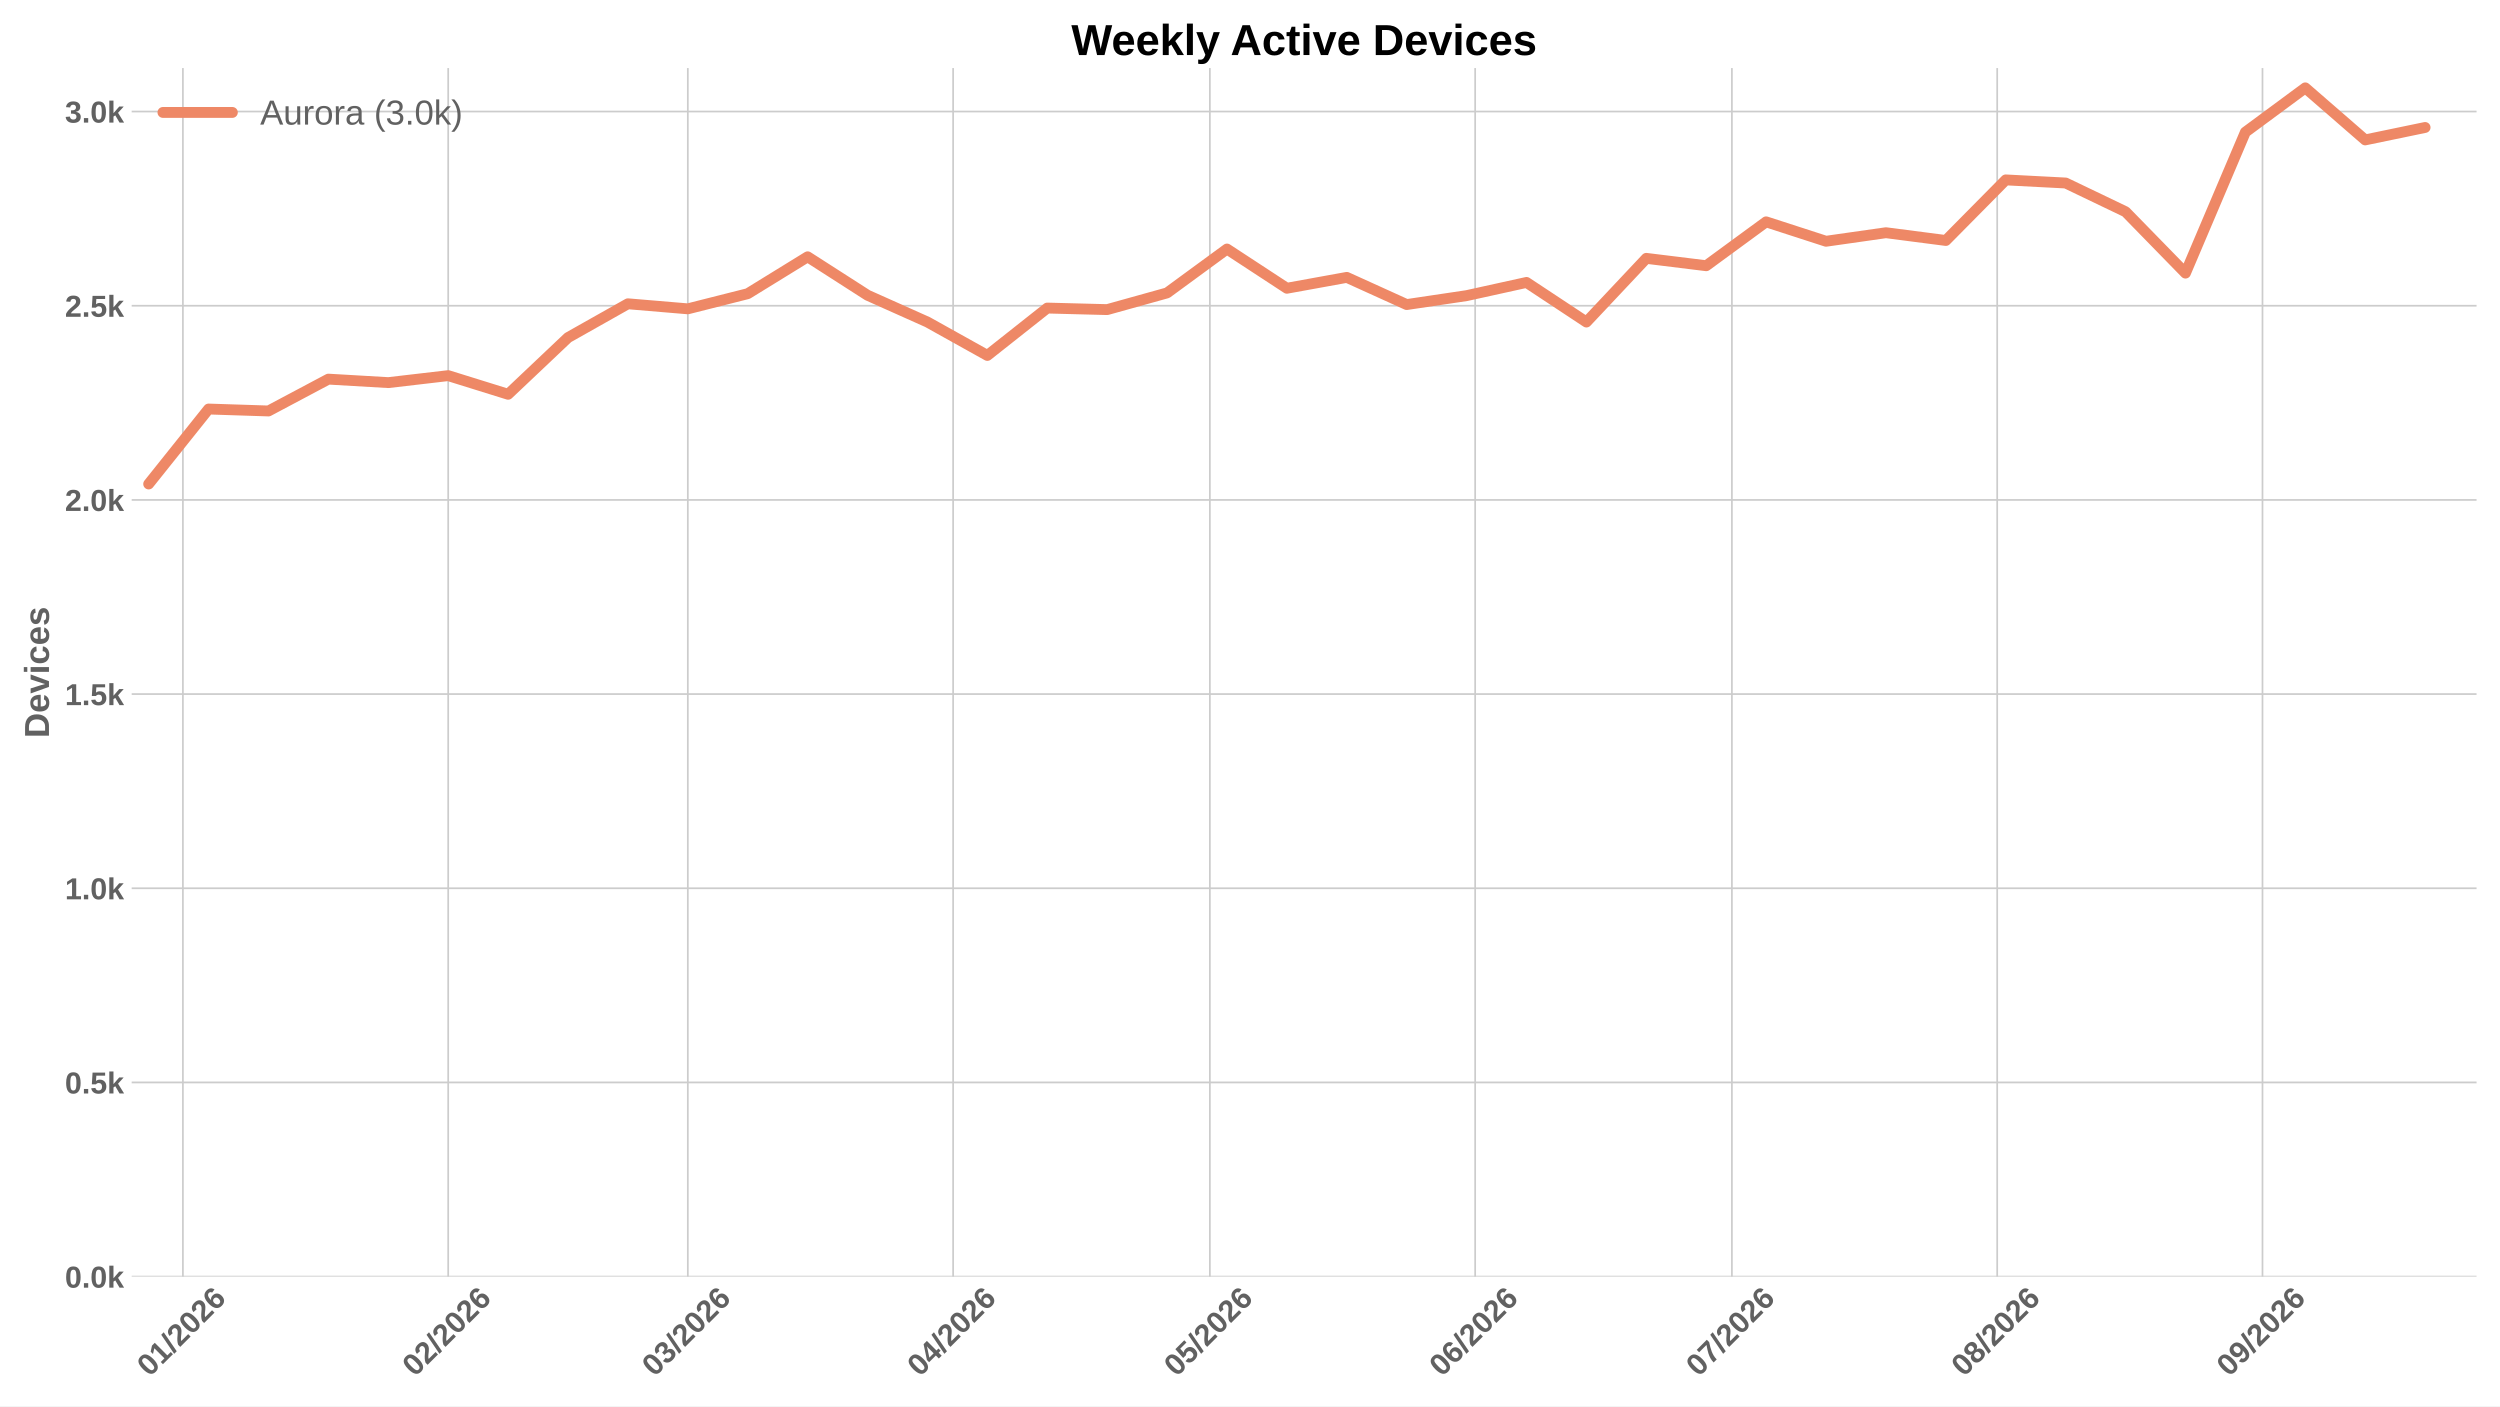
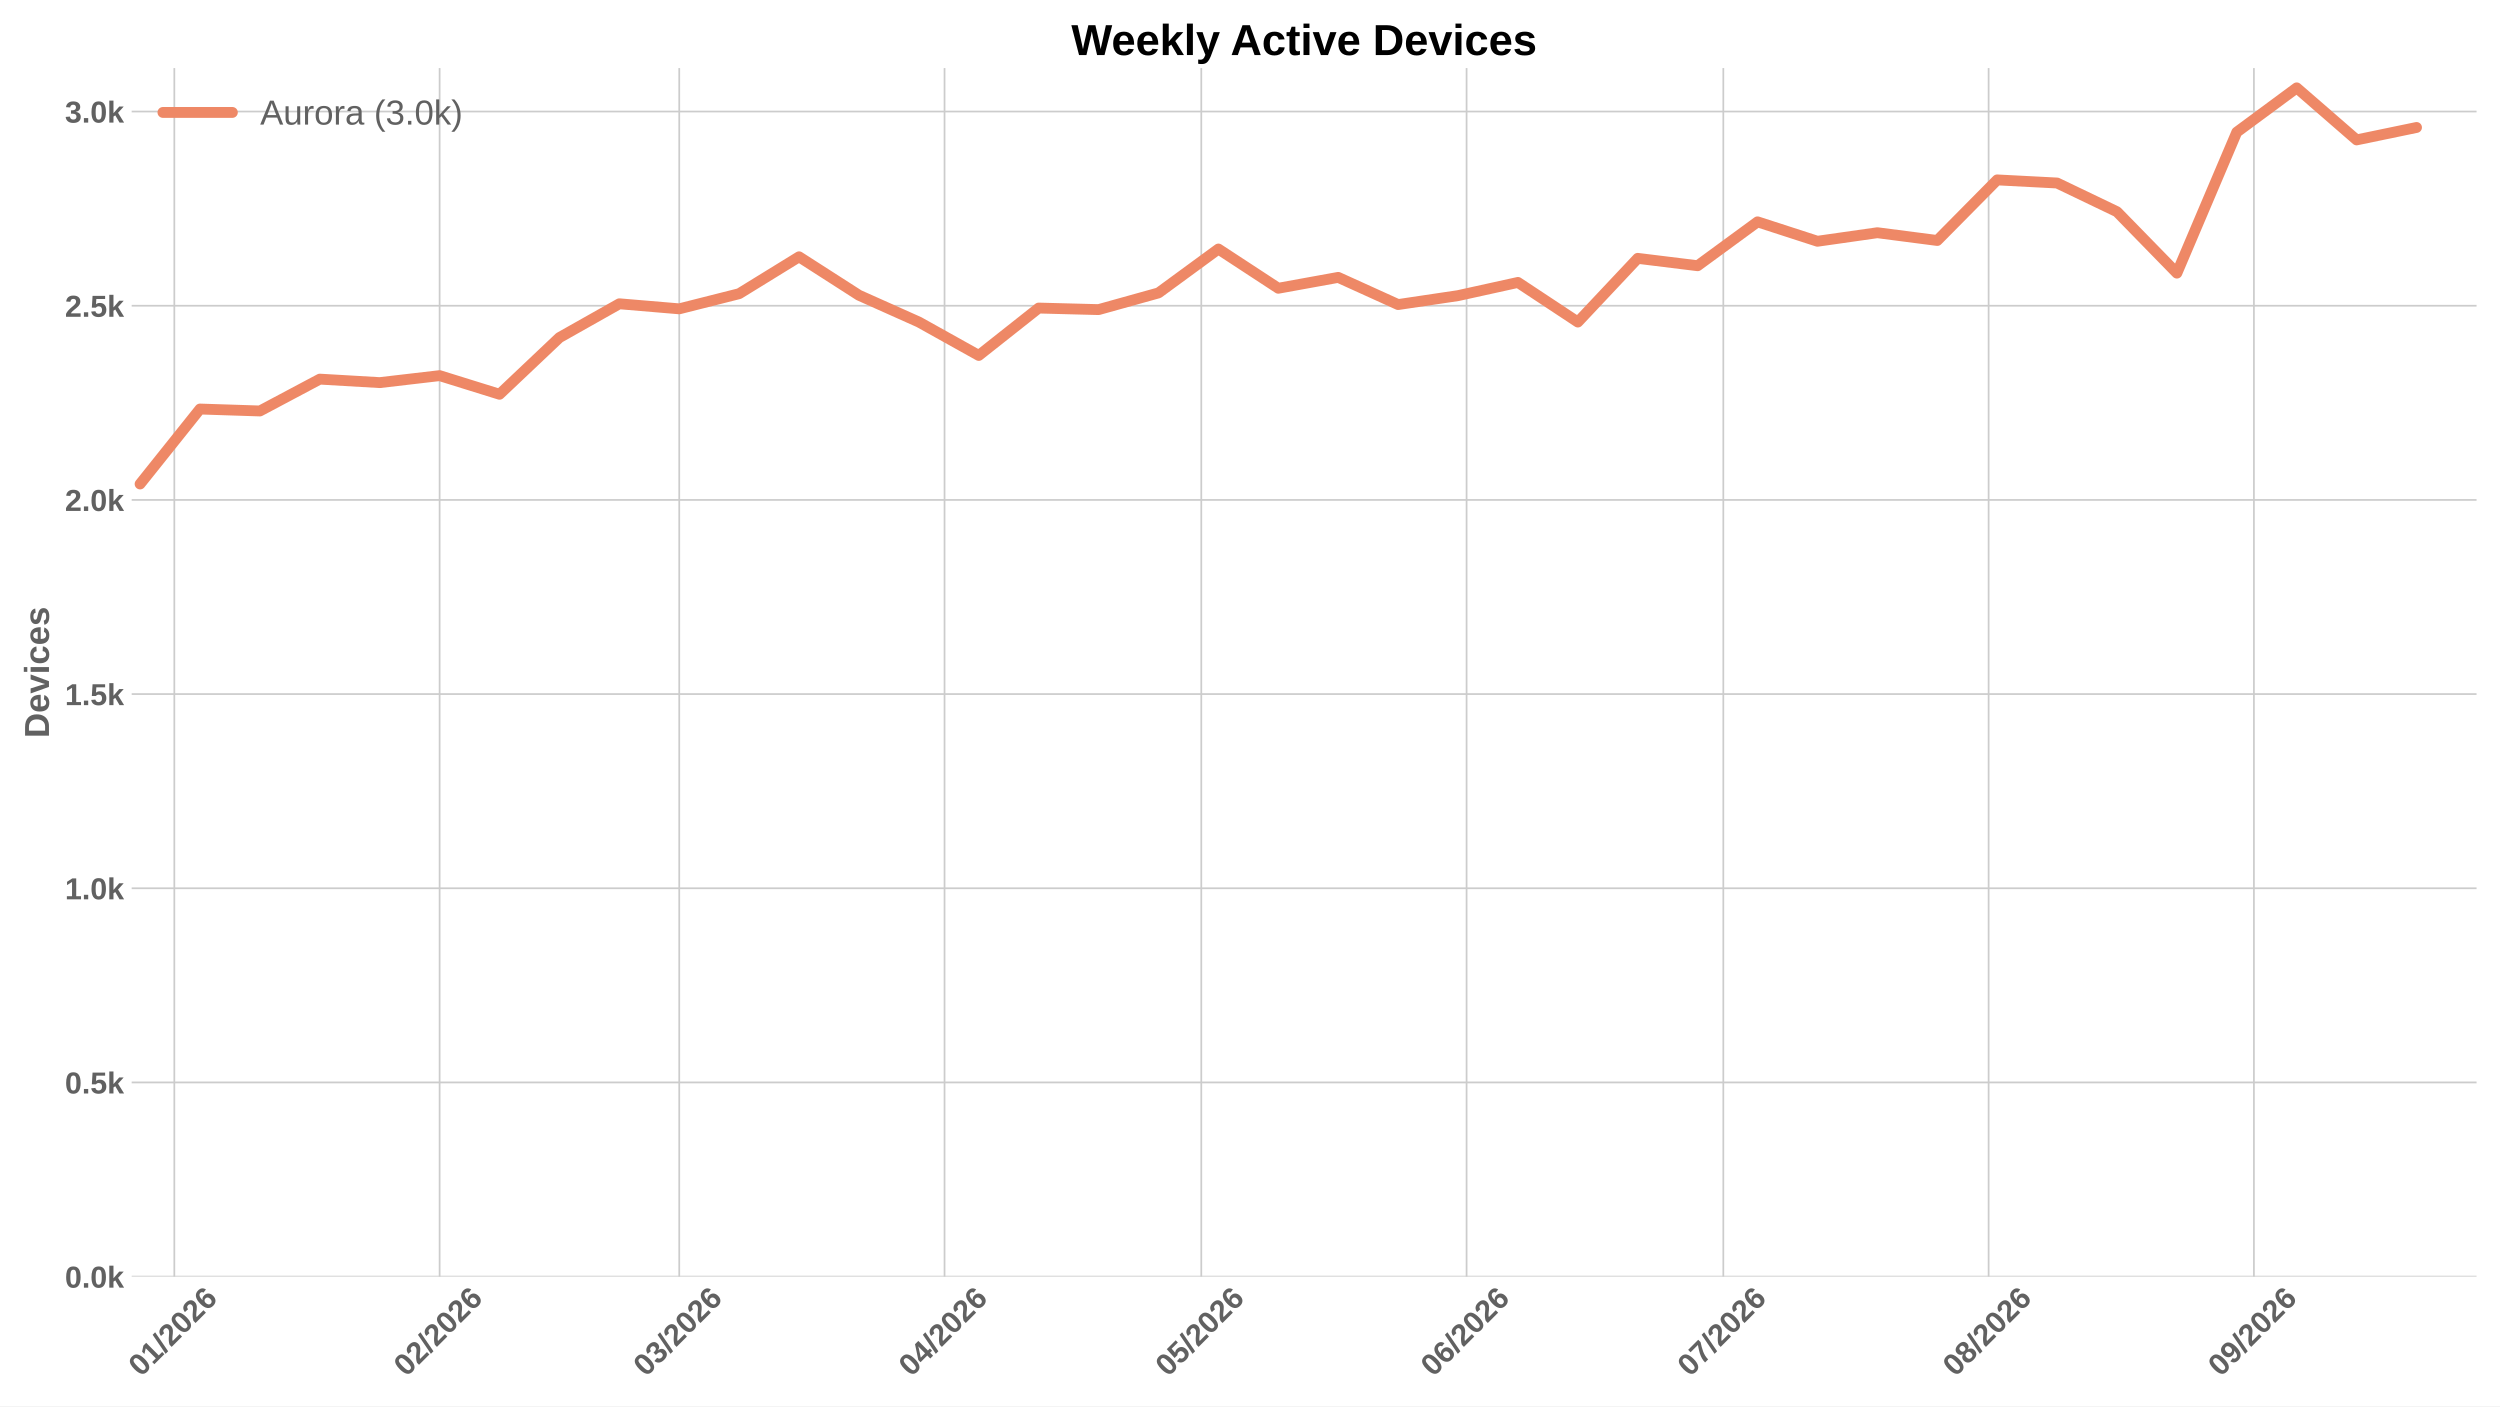
<svg xmlns="http://www.w3.org/2000/svg" xmlns:xlink="http://www.w3.org/1999/xlink" width="1152pt" height="648pt" viewBox="0 0 1152 648" version="1.1">
  <defs>
    <style type="text/css">*{stroke-linejoin: round; stroke-linecap: butt}</style>
  </defs>
  <g id="figure_1">
    <g id="patch_1">
      <path d="M 0 648  L 1152 648  L 1152 0  L 0 0  z " style="fill: #ffffff" />
    </g>
    <g id="axes_1">
      <g id="patch_2">
        <path d="M 60.676 588.262  L 1141.2 588.262  L 1141.2 31.361  L 60.676 31.361  z " style="fill: #ffffff" />
      </g>
      <g id="matplotlib.axis_1">
        <g id="xtick_1">
          <g id="line2d_1">
-             <path d="M 84.282 588.262  L 84.282 31.361  " clip-path="url(#pae8d848ba2)" style="fill: none; stroke: #cccccc; stroke-width: 0.8; stroke-linecap: round" />
+             <path d="M 80.328 588.262  L 80.328 31.361  " clip-path="url(#p4cecd824e4)" style="fill: none; stroke: #cccccc; stroke-width: 0.8; stroke-linecap: round" />
          </g>
          <g id="line2d_2" />
          <g id="text_1">
-             <g style="fill: #616161" transform="translate(68.95367 634.7498) rotate(-45) scale(0.14 -0.14)">
+             <g style="fill: #616161" transform="translate(65.00002 634.7498) rotate(-45) scale(0.14 -0.14)">
              <defs>
                <path id="LiberationSans-Bold-13" d="M 3297 2203  Q 3297 1088 2914 512  Q 2531 -63 1766 -63  Q 253 -63 253 2203  Q 253 2994 418 3494  Q 584 3994 915 4231  Q 1247 4469 1791 4469  Q 2572 4469 2934 3903  Q 3297 3338 3297 2203  z M 2416 2203  Q 2416 2813 2356 3150  Q 2297 3488 2165 3634  Q 2034 3781 1784 3781  Q 1519 3781 1383 3632  Q 1247 3484 1189 3148  Q 1131 2813 1131 2203  Q 1131 1600 1192 1261  Q 1253 922 1386 775  Q 1519 628 1772 628  Q 2022 628 2158 783  Q 2294 938 2355 1278  Q 2416 1619 2416 2203  z " transform="scale(0.015625)" />
                <path id="LiberationSans-Bold-14" d="M 403 0  L 403 653  L 1494 653  L 1494 3656  L 438 2997  L 438 3688  L 1541 4403  L 2372 4403  L 2372 653  L 3381 653  L 3381 0  L 403 0  z " transform="scale(0.015625)" />
                <path id="LiberationSans-Bold-12" d="M 63 -128  L 972 4638  L 1716 4638  L 822 -128  L 63 -128  z " transform="scale(0.015625)" />
                <path id="LiberationSans-Bold-15" d="M 222 0  L 222 609  Q 394 988 711 1347  Q 1028 1706 1509 2097  Q 1972 2472 2158 2715  Q 2344 2959 2344 3194  Q 2344 3769 1766 3769  Q 1484 3769 1336 3617  Q 1188 3466 1144 3163  L 259 3213  Q 334 3825 717 4147  Q 1100 4469 1759 4469  Q 2472 4469 2853 4144  Q 3234 3819 3234 3231  Q 3234 2922 3112 2672  Q 2991 2422 2800 2211  Q 2609 2000 2376 1815  Q 2144 1631 1925 1456  Q 1706 1281 1526 1103  Q 1347 925 1259 722  L 3303 722  L 3303 0  L 222 0  z " transform="scale(0.015625)" />
                <path id="LiberationSans-Bold-19" d="M 3328 1441  Q 3328 738 2934 337  Q 2541 -63 1847 -63  Q 1069 -63 651 482  Q 234 1028 234 2100  Q 234 3278 657 3873  Q 1081 4469 1869 4469  Q 2428 4469 2751 4222  Q 3075 3975 3209 3456  L 2381 3341  Q 2263 3775 1850 3775  Q 1497 3775 1295 3422  Q 1094 3069 1094 2350  Q 1234 2584 1484 2709  Q 1734 2834 2050 2834  Q 2641 2834 2984 2459  Q 3328 2084 3328 1441  z M 2447 1416  Q 2447 1791 2273 1989  Q 2100 2188 1797 2188  Q 1506 2188 1331 2002  Q 1156 1816 1156 1509  Q 1156 1125 1339 873  Q 1522 622 1819 622  Q 2116 622 2281 833  Q 2447 1044 2447 1416  z " transform="scale(0.015625)" />
              </defs>
              <use xlink:href="#LiberationSans-Bold-13" />
              <use xlink:href="#LiberationSans-Bold-14" transform="translate(55.60938 0)" />
              <use xlink:href="#LiberationSans-Bold-12" transform="translate(111.2188 0)" />
              <use xlink:href="#LiberationSans-Bold-15" transform="translate(139 0)" />
              <use xlink:href="#LiberationSans-Bold-13" transform="translate(194.6094 0)" />
              <use xlink:href="#LiberationSans-Bold-15" transform="translate(250.2188 0)" />
              <use xlink:href="#LiberationSans-Bold-19" transform="translate(305.8281 0)" />
            </g>
          </g>
        </g>
        <g id="xtick_2">
          <g id="line2d_3">
-             <path d="M 206.531 588.262  L 206.531 31.361  " clip-path="url(#pae8d848ba2)" style="fill: none; stroke: #cccccc; stroke-width: 0.8; stroke-linecap: round" />
+             <path d="M 202.577 588.262  L 202.577 31.361  " clip-path="url(#p4cecd824e4)" style="fill: none; stroke: #cccccc; stroke-width: 0.8; stroke-linecap: round" />
          </g>
          <g id="line2d_4" />
          <g id="text_2">
-             <g style="fill: #616161" transform="translate(191.2028 634.7498) rotate(-45) scale(0.14 -0.14)">
+             <g style="fill: #616161" transform="translate(187.2491 634.7498) rotate(-45) scale(0.14 -0.14)">
              <use xlink:href="#LiberationSans-Bold-13" />
              <use xlink:href="#LiberationSans-Bold-15" transform="translate(55.60938 0)" />
              <use xlink:href="#LiberationSans-Bold-12" transform="translate(111.2188 0)" />
              <use xlink:href="#LiberationSans-Bold-15" transform="translate(139 0)" />
              <use xlink:href="#LiberationSans-Bold-13" transform="translate(194.6094 0)" />
              <use xlink:href="#LiberationSans-Bold-15" transform="translate(250.2188 0)" />
              <use xlink:href="#LiberationSans-Bold-19" transform="translate(305.8281 0)" />
            </g>
          </g>
        </g>
        <g id="xtick_3">
          <g id="line2d_5">
-             <path d="M 316.95 588.262  L 316.95 31.361  " clip-path="url(#pae8d848ba2)" style="fill: none; stroke: #cccccc; stroke-width: 0.8; stroke-linecap: round" />
+             <path d="M 312.996 588.262  L 312.996 31.361  " clip-path="url(#p4cecd824e4)" style="fill: none; stroke: #cccccc; stroke-width: 0.8; stroke-linecap: round" />
          </g>
          <g id="line2d_6" />
          <g id="text_3">
-             <g style="fill: #616161" transform="translate(301.6213 634.7498) rotate(-45) scale(0.14 -0.14)">
+             <g style="fill: #616161" transform="translate(297.6677 634.7498) rotate(-45) scale(0.14 -0.14)">
              <defs>
                <path id="LiberationSans-Bold-16" d="M 3328 1222  Q 3328 603 2922 265  Q 2516 -72 1766 -72  Q 1056 -72 637 254  Q 219 581 147 1197  L 1041 1275  Q 1125 641 1763 641  Q 2078 641 2253 797  Q 2428 953 2428 1275  Q 2428 1569 2215 1725  Q 2003 1881 1584 1881  L 1278 1881  L 1278 2591  L 1566 2591  Q 1944 2591 2134 2745  Q 2325 2900 2325 3188  Q 2325 3459 2173 3614  Q 2022 3769 1731 3769  Q 1459 3769 1292 3619  Q 1125 3469 1100 3194  L 222 3256  Q 291 3825 694 4147  Q 1097 4469 1747 4469  Q 2438 4469 2827 4158  Q 3216 3847 3216 3297  Q 3216 2884 2973 2618  Q 2731 2353 2275 2266  L 2275 2253  Q 2781 2194 3054 1920  Q 3328 1647 3328 1222  z " transform="scale(0.015625)" />
              </defs>
              <use xlink:href="#LiberationSans-Bold-13" />
              <use xlink:href="#LiberationSans-Bold-16" transform="translate(55.60938 0)" />
              <use xlink:href="#LiberationSans-Bold-12" transform="translate(111.2188 0)" />
              <use xlink:href="#LiberationSans-Bold-15" transform="translate(139 0)" />
              <use xlink:href="#LiberationSans-Bold-13" transform="translate(194.6094 0)" />
              <use xlink:href="#LiberationSans-Bold-15" transform="translate(250.2188 0)" />
              <use xlink:href="#LiberationSans-Bold-19" transform="translate(305.8281 0)" />
            </g>
          </g>
        </g>
        <g id="xtick_4">
          <g id="line2d_7">
-             <path d="M 439.199 588.262  L 439.199 31.361  " clip-path="url(#pae8d848ba2)" style="fill: none; stroke: #cccccc; stroke-width: 0.8; stroke-linecap: round" />
+             <path d="M 435.245 588.262  L 435.245 31.361  " clip-path="url(#p4cecd824e4)" style="fill: none; stroke: #cccccc; stroke-width: 0.8; stroke-linecap: round" />
          </g>
          <g id="line2d_8" />
          <g id="text_4">
-             <g style="fill: #616161" transform="translate(423.8704 634.7498) rotate(-45) scale(0.14 -0.14)">
+             <g style="fill: #616161" transform="translate(419.9168 634.7498) rotate(-45) scale(0.14 -0.14)">
              <defs>
                <path id="LiberationSans-Bold-17" d="M 2938 897  L 2938 0  L 2100 0  L 2100 897  L 97 897  L 97 1556  L 1956 4403  L 2938 4403  L 2938 1550  L 3525 1550  L 3525 897  L 2938 897  z M 2100 2991  Q 2100 3159 2111 3356  Q 2122 3553 2128 3609  Q 2047 3434 1834 3103  L 813 1550  L 2100 1550  L 2100 2991  z " transform="scale(0.015625)" />
              </defs>
              <use xlink:href="#LiberationSans-Bold-13" />
              <use xlink:href="#LiberationSans-Bold-17" transform="translate(55.60938 0)" />
              <use xlink:href="#LiberationSans-Bold-12" transform="translate(111.2188 0)" />
              <use xlink:href="#LiberationSans-Bold-15" transform="translate(139 0)" />
              <use xlink:href="#LiberationSans-Bold-13" transform="translate(194.6094 0)" />
              <use xlink:href="#LiberationSans-Bold-15" transform="translate(250.2188 0)" />
              <use xlink:href="#LiberationSans-Bold-19" transform="translate(305.8281 0)" />
            </g>
          </g>
        </g>
        <g id="xtick_5">
          <g id="line2d_9">
-             <path d="M 557.504 588.262  L 557.504 31.361  " clip-path="url(#pae8d848ba2)" style="fill: none; stroke: #cccccc; stroke-width: 0.8; stroke-linecap: round" />
+             <path d="M 553.551 588.262  L 553.551 31.361  " clip-path="url(#p4cecd824e4)" style="fill: none; stroke: #cccccc; stroke-width: 0.8; stroke-linecap: round" />
          </g>
          <g id="line2d_10" />
          <g id="text_5">
-             <g style="fill: #616161" transform="translate(542.176 634.7498) rotate(-45) scale(0.14 -0.14)">
+             <g style="fill: #616161" transform="translate(538.2224 634.7498) rotate(-45) scale(0.14 -0.14)">
              <defs>
                <path id="LiberationSans-Bold-18" d="M 3381 1466  Q 3381 766 2945 351  Q 2509 -63 1750 -63  Q 1088 -63 689 235  Q 291 534 197 1100  L 1075 1172  Q 1144 891 1319 762  Q 1494 634 1759 634  Q 2088 634 2283 843  Q 2478 1053 2478 1447  Q 2478 1794 2293 2001  Q 2109 2209 1778 2209  Q 1413 2209 1181 1925  L 325 1925  L 478 4403  L 3125 4403  L 3125 3750  L 1275 3750  L 1203 2638  Q 1522 2919 2000 2919  Q 2628 2919 3004 2528  Q 3381 2138 3381 1466  z " transform="scale(0.015625)" />
              </defs>
              <use xlink:href="#LiberationSans-Bold-13" />
              <use xlink:href="#LiberationSans-Bold-18" transform="translate(55.60938 0)" />
              <use xlink:href="#LiberationSans-Bold-12" transform="translate(111.2188 0)" />
              <use xlink:href="#LiberationSans-Bold-15" transform="translate(139 0)" />
              <use xlink:href="#LiberationSans-Bold-13" transform="translate(194.6094 0)" />
              <use xlink:href="#LiberationSans-Bold-15" transform="translate(250.2188 0)" />
              <use xlink:href="#LiberationSans-Bold-19" transform="translate(305.8281 0)" />
            </g>
          </g>
        </g>
        <g id="xtick_6">
          <g id="line2d_11">
-             <path d="M 679.753 588.262  L 679.753 31.361  " clip-path="url(#pae8d848ba2)" style="fill: none; stroke: #cccccc; stroke-width: 0.8; stroke-linecap: round" />
+             <path d="M 675.8 588.262  L 675.8 31.361  " clip-path="url(#p4cecd824e4)" style="fill: none; stroke: #cccccc; stroke-width: 0.8; stroke-linecap: round" />
          </g>
          <g id="line2d_12" />
          <g id="text_6">
-             <g style="fill: #616161" transform="translate(664.4251 634.7498) rotate(-45) scale(0.14 -0.14)">
+             <g style="fill: #616161" transform="translate(660.4715 634.7498) rotate(-45) scale(0.14 -0.14)">
              <use xlink:href="#LiberationSans-Bold-13" />
              <use xlink:href="#LiberationSans-Bold-19" transform="translate(55.60938 0)" />
              <use xlink:href="#LiberationSans-Bold-12" transform="translate(111.2188 0)" />
              <use xlink:href="#LiberationSans-Bold-15" transform="translate(139 0)" />
              <use xlink:href="#LiberationSans-Bold-13" transform="translate(194.6094 0)" />
              <use xlink:href="#LiberationSans-Bold-15" transform="translate(250.2188 0)" />
              <use xlink:href="#LiberationSans-Bold-19" transform="translate(305.8281 0)" />
            </g>
          </g>
        </g>
        <g id="xtick_7">
          <g id="line2d_13">
-             <path d="M 798.059 588.262  L 798.059 31.361  " clip-path="url(#pae8d848ba2)" style="fill: none; stroke: #cccccc; stroke-width: 0.8; stroke-linecap: round" />
+             <path d="M 794.105 588.262  L 794.105 31.361  " clip-path="url(#p4cecd824e4)" style="fill: none; stroke: #cccccc; stroke-width: 0.8; stroke-linecap: round" />
          </g>
          <g id="line2d_14" />
          <g id="text_7">
-             <g style="fill: #616161" transform="translate(782.7307 634.7498) rotate(-45) scale(0.14 -0.14)">
+             <g style="fill: #616161" transform="translate(778.7771 634.7498) rotate(-45) scale(0.14 -0.14)">
              <defs>
                <path id="LiberationSans-Bold-1a" d="M 3278 3706  Q 2981 3238 2717 2797  Q 2453 2356 2256 1911  Q 2059 1466 1945 995  Q 1831 525 1831 0  L 916 0  Q 916 550 1059 1064  Q 1203 1578 1475 2111  Q 1747 2644 2463 3681  L 275 3681  L 275 4403  L 3278 4403  L 3278 3706  z " transform="scale(0.015625)" />
              </defs>
              <use xlink:href="#LiberationSans-Bold-13" />
              <use xlink:href="#LiberationSans-Bold-1a" transform="translate(55.60938 0)" />
              <use xlink:href="#LiberationSans-Bold-12" transform="translate(111.2188 0)" />
              <use xlink:href="#LiberationSans-Bold-15" transform="translate(139 0)" />
              <use xlink:href="#LiberationSans-Bold-13" transform="translate(194.6094 0)" />
              <use xlink:href="#LiberationSans-Bold-15" transform="translate(250.2188 0)" />
              <use xlink:href="#LiberationSans-Bold-19" transform="translate(305.8281 0)" />
            </g>
          </g>
        </g>
        <g id="xtick_8">
          <g id="line2d_15">
-             <path d="M 920.308 588.262  L 920.308 31.361  " clip-path="url(#pae8d848ba2)" style="fill: none; stroke: #cccccc; stroke-width: 0.8; stroke-linecap: round" />
+             <path d="M 916.355 588.262  L 916.355 31.361  " clip-path="url(#p4cecd824e4)" style="fill: none; stroke: #cccccc; stroke-width: 0.8; stroke-linecap: round" />
          </g>
          <g id="line2d_16" />
          <g id="text_8">
-             <g style="fill: #616161" transform="translate(904.9798 634.7498) rotate(-45) scale(0.14 -0.14)">
+             <g style="fill: #616161" transform="translate(901.0262 634.7498) rotate(-45) scale(0.14 -0.14)">
              <defs>
                <path id="LiberationSans-Bold-1b" d="M 3363 1241  Q 3363 622 2953 279  Q 2544 -63 1784 -63  Q 1031 -63 617 278  Q 203 619 203 1234  Q 203 1656 447 1945  Q 691 2234 1100 2303  L 1100 2316  Q 744 2394 525 2669  Q 306 2944 306 3303  Q 306 3844 689 4156  Q 1072 4469 1772 4469  Q 2488 4469 2870 4164  Q 3253 3859 3253 3297  Q 3253 2938 3036 2666  Q 2819 2394 2453 2322  L 2453 2309  Q 2878 2241 3120 1961  Q 3363 1681 3363 1241  z M 2350 3250  Q 2350 3563 2206 3708  Q 2063 3853 1772 3853  Q 1203 3853 1203 3250  Q 1203 2619 1778 2619  Q 2066 2619 2208 2766  Q 2350 2913 2350 3250  z M 2453 1313  Q 2453 2003 1766 2003  Q 1447 2003 1276 1822  Q 1106 1641 1106 1300  Q 1106 913 1275 734  Q 1444 556 1791 556  Q 2131 556 2292 734  Q 2453 913 2453 1313  z " transform="scale(0.015625)" />
              </defs>
              <use xlink:href="#LiberationSans-Bold-13" />
              <use xlink:href="#LiberationSans-Bold-1b" transform="translate(55.60938 0)" />
              <use xlink:href="#LiberationSans-Bold-12" transform="translate(111.2188 0)" />
              <use xlink:href="#LiberationSans-Bold-15" transform="translate(139 0)" />
              <use xlink:href="#LiberationSans-Bold-13" transform="translate(194.6094 0)" />
              <use xlink:href="#LiberationSans-Bold-15" transform="translate(250.2188 0)" />
              <use xlink:href="#LiberationSans-Bold-19" transform="translate(305.8281 0)" />
            </g>
          </g>
        </g>
        <g id="xtick_9">
          <g id="line2d_17">
-             <path d="M 1042.557 588.262  L 1042.557 31.361  " clip-path="url(#pae8d848ba2)" style="fill: none; stroke: #cccccc; stroke-width: 0.8; stroke-linecap: round" />
+             <path d="M 1038.604 588.262  L 1038.604 31.361  " clip-path="url(#p4cecd824e4)" style="fill: none; stroke: #cccccc; stroke-width: 0.8; stroke-linecap: round" />
          </g>
          <g id="line2d_18" />
          <g id="text_9">
-             <g style="fill: #616161" transform="translate(1027.229 634.7498) rotate(-45) scale(0.14 -0.14)">
+             <g style="fill: #616161" transform="translate(1023.275 634.7498) rotate(-45) scale(0.14 -0.14)">
              <defs>
                <path id="LiberationSans-Bold-1c" d="M 3322 2272  Q 3322 1100 2894 518  Q 2466 -63 1678 -63  Q 1097 -63 767 185  Q 438 434 300 972  L 1125 1088  Q 1247 628 1688 628  Q 2056 628 2254 981  Q 2453 1334 2459 2028  Q 2341 1794 2070 1661  Q 1800 1528 1488 1528  Q 906 1528 564 1923  Q 222 2319 222 2994  Q 222 3688 623 4078  Q 1025 4469 1759 4469  Q 2550 4469 2936 3920  Q 3322 3372 3322 2272  z M 2394 2888  Q 2394 3297 2214 3539  Q 2034 3781 1738 3781  Q 1447 3781 1280 3570  Q 1113 3359 1113 2988  Q 1113 2622 1278 2401  Q 1444 2181 1741 2181  Q 2022 2181 2208 2373  Q 2394 2566 2394 2888  z " transform="scale(0.015625)" />
              </defs>
              <use xlink:href="#LiberationSans-Bold-13" />
              <use xlink:href="#LiberationSans-Bold-1c" transform="translate(55.60938 0)" />
              <use xlink:href="#LiberationSans-Bold-12" transform="translate(111.2188 0)" />
              <use xlink:href="#LiberationSans-Bold-15" transform="translate(139 0)" />
              <use xlink:href="#LiberationSans-Bold-13" transform="translate(194.6094 0)" />
              <use xlink:href="#LiberationSans-Bold-15" transform="translate(250.2188 0)" />
              <use xlink:href="#LiberationSans-Bold-19" transform="translate(305.8281 0)" />
            </g>
          </g>
        </g>
      </g>
      <g id="matplotlib.axis_2">
        <g id="ytick_1">
          <g id="line2d_19">
-             <path d="M 60.676 588.262  L 1141.2 588.262  " clip-path="url(#pae8d848ba2)" style="fill: none; stroke: #cccccc; stroke-width: 0.8; stroke-linecap: round" />
+             <path d="M 60.676 588.262  L 1141.2 588.262  " clip-path="url(#p4cecd824e4)" style="fill: none; stroke: #cccccc; stroke-width: 0.8; stroke-linecap: round" />
          </g>
          <g id="line2d_20" />
          <g id="text_10">
            <g style="fill: #616161" transform="translate(29.93031 593.3584) scale(0.14 -0.14)">
              <defs>
                <path id="LiberationSans-Bold-11" d="M 434 0  L 434 953  L 1338 953  L 1338 0  L 434 0  z " transform="scale(0.015625)" />
                <path id="LiberationSans-Bold-4e" d="M 2606 0  L 1703 1531  L 1325 1269  L 1325 0  L 447 0  L 447 4638  L 1325 4638  L 1325 1981  L 2531 3381  L 3475 3381  L 2288 2063  L 3566 0  L 2606 0  z " transform="scale(0.015625)" />
              </defs>
              <use xlink:href="#LiberationSans-Bold-13" />
              <use xlink:href="#LiberationSans-Bold-11" transform="translate(55.60938 0)" />
              <use xlink:href="#LiberationSans-Bold-13" transform="translate(83.39062 0)" />
              <use xlink:href="#LiberationSans-Bold-4e" transform="translate(139 0)" />
            </g>
          </g>
        </g>
        <g id="ytick_2">
          <g id="line2d_21">
-             <path d="M 60.676 498.786  L 1141.2 498.786  " clip-path="url(#pae8d848ba2)" style="fill: none; stroke: #cccccc; stroke-width: 0.8; stroke-linecap: round" />
+             <path d="M 60.676 498.786  L 1141.2 498.786  " clip-path="url(#p4cecd824e4)" style="fill: none; stroke: #cccccc; stroke-width: 0.8; stroke-linecap: round" />
          </g>
          <g id="line2d_22" />
          <g id="text_11">
            <g style="fill: #616161" transform="translate(29.93031 503.882) scale(0.14 -0.14)">
              <use xlink:href="#LiberationSans-Bold-13" />
              <use xlink:href="#LiberationSans-Bold-11" transform="translate(55.60938 0)" />
              <use xlink:href="#LiberationSans-Bold-18" transform="translate(83.39062 0)" />
              <use xlink:href="#LiberationSans-Bold-4e" transform="translate(139 0)" />
            </g>
          </g>
        </g>
        <g id="ytick_3">
          <g id="line2d_23">
-             <path d="M 60.676 409.309  L 1141.2 409.309  " clip-path="url(#pae8d848ba2)" style="fill: none; stroke: #cccccc; stroke-width: 0.8; stroke-linecap: round" />
+             <path d="M 60.676 409.309  L 1141.2 409.309  " clip-path="url(#p4cecd824e4)" style="fill: none; stroke: #cccccc; stroke-width: 0.8; stroke-linecap: round" />
          </g>
          <g id="line2d_24" />
          <g id="text_12">
            <g style="fill: #616161" transform="translate(29.93031 414.4055) scale(0.14 -0.14)">
              <use xlink:href="#LiberationSans-Bold-14" />
              <use xlink:href="#LiberationSans-Bold-11" transform="translate(55.60938 0)" />
              <use xlink:href="#LiberationSans-Bold-13" transform="translate(83.39062 0)" />
              <use xlink:href="#LiberationSans-Bold-4e" transform="translate(139 0)" />
            </g>
          </g>
        </g>
        <g id="ytick_4">
          <g id="line2d_25">
-             <path d="M 60.676 319.833  L 1141.2 319.833  " clip-path="url(#pae8d848ba2)" style="fill: none; stroke: #cccccc; stroke-width: 0.8; stroke-linecap: round" />
+             <path d="M 60.676 319.833  L 1141.2 319.833  " clip-path="url(#p4cecd824e4)" style="fill: none; stroke: #cccccc; stroke-width: 0.8; stroke-linecap: round" />
          </g>
          <g id="line2d_26" />
          <g id="text_13">
            <g style="fill: #616161" transform="translate(29.93031 324.929) scale(0.14 -0.14)">
              <use xlink:href="#LiberationSans-Bold-14" />
              <use xlink:href="#LiberationSans-Bold-11" transform="translate(55.60938 0)" />
              <use xlink:href="#LiberationSans-Bold-18" transform="translate(83.39062 0)" />
              <use xlink:href="#LiberationSans-Bold-4e" transform="translate(139 0)" />
            </g>
          </g>
        </g>
        <g id="ytick_5">
          <g id="line2d_27">
-             <path d="M 60.676 230.356  L 1141.2 230.356  " clip-path="url(#pae8d848ba2)" style="fill: none; stroke: #cccccc; stroke-width: 0.8; stroke-linecap: round" />
+             <path d="M 60.676 230.356  L 1141.2 230.356  " clip-path="url(#p4cecd824e4)" style="fill: none; stroke: #cccccc; stroke-width: 0.8; stroke-linecap: round" />
          </g>
          <g id="line2d_28" />
          <g id="text_14">
            <g style="fill: #616161" transform="translate(29.93031 235.4525) scale(0.14 -0.14)">
              <use xlink:href="#LiberationSans-Bold-15" />
              <use xlink:href="#LiberationSans-Bold-11" transform="translate(55.60938 0)" />
              <use xlink:href="#LiberationSans-Bold-13" transform="translate(83.39062 0)" />
              <use xlink:href="#LiberationSans-Bold-4e" transform="translate(139 0)" />
            </g>
          </g>
        </g>
        <g id="ytick_6">
          <g id="line2d_29">
-             <path d="M 60.676 140.88  L 1141.2 140.88  " clip-path="url(#pae8d848ba2)" style="fill: none; stroke: #cccccc; stroke-width: 0.8; stroke-linecap: round" />
+             <path d="M 60.676 140.88  L 1141.2 140.88  " clip-path="url(#p4cecd824e4)" style="fill: none; stroke: #cccccc; stroke-width: 0.8; stroke-linecap: round" />
          </g>
          <g id="line2d_30" />
          <g id="text_15">
            <g style="fill: #616161" transform="translate(29.93031 145.976) scale(0.14 -0.14)">
              <use xlink:href="#LiberationSans-Bold-15" />
              <use xlink:href="#LiberationSans-Bold-11" transform="translate(55.60938 0)" />
              <use xlink:href="#LiberationSans-Bold-18" transform="translate(83.39062 0)" />
              <use xlink:href="#LiberationSans-Bold-4e" transform="translate(139 0)" />
            </g>
          </g>
        </g>
        <g id="ytick_7">
          <g id="line2d_31">
-             <path d="M 60.676 51.403  L 1141.2 51.403  " clip-path="url(#pae8d848ba2)" style="fill: none; stroke: #cccccc; stroke-width: 0.8; stroke-linecap: round" />
+             <path d="M 60.676 51.403  L 1141.2 51.403  " clip-path="url(#p4cecd824e4)" style="fill: none; stroke: #cccccc; stroke-width: 0.8; stroke-linecap: round" />
          </g>
          <g id="line2d_32" />
          <g id="text_16">
            <g style="fill: #616161" transform="translate(29.93031 56.49947) scale(0.14 -0.14)">
              <use xlink:href="#LiberationSans-Bold-16" />
              <use xlink:href="#LiberationSans-Bold-11" transform="translate(55.60938 0)" />
              <use xlink:href="#LiberationSans-Bold-13" transform="translate(83.39062 0)" />
              <use xlink:href="#LiberationSans-Bold-4e" transform="translate(139 0)" />
            </g>
          </g>
        </g>
        <g id="text_17">
          <g style="fill: #616161" transform="translate(22.56312 340.0552) rotate(-90) scale(0.16 -0.16)">
            <defs>
              <path id="LiberationSans-Bold-27" d="M 4353 2234  Q 4353 1553 4086 1045  Q 3819 538 3330 269  Q 2841 0 2209 0  L 428 0  L 428 4403  L 2022 4403  Q 3134 4403 3743 3842  Q 4353 3281 4353 2234  z M 3425 2234  Q 3425 2944 3056 3317  Q 2688 3691 2003 3691  L 1350 3691  L 1350 713  L 2131 713  Q 2725 713 3075 1122  Q 3425 1531 3425 2234  z " transform="scale(0.015625)" />
              <path id="LiberationSans-Bold-48" d="M 1831 -63  Q 1069 -63 659 389  Q 250 841 250 1706  Q 250 2544 665 2994  Q 1081 3444 1844 3444  Q 2572 3444 2956 2961  Q 3341 2478 3341 1547  L 3341 1522  L 1172 1522  Q 1172 1028 1355 776  Q 1538 525 1875 525  Q 2341 525 2463 928  L 3291 856  Q 2931 -63 1831 -63  z M 1831 2891  Q 1522 2891 1355 2675  Q 1188 2459 1178 2072  L 2491 2072  Q 2466 2481 2294 2686  Q 2122 2891 1831 2891  z " transform="scale(0.015625)" />
              <path id="LiberationSans-Bold-59" d="M 2284 0  L 1234 0  L 25 3381  L 953 3381  L 1544 1491  Q 1591 1334 1766 709  Q 1797 838 1894 1159  Q 1991 1481 2613 3381  L 3531 3381  L 2284 0  z " transform="scale(0.015625)" />
              <path id="LiberationSans-Bold-4c" d="M 447 3991  L 447 4638  L 1325 4638  L 1325 3991  L 447 3991  z M 447 0  L 447 3381  L 1325 3381  L 1325 0  L 447 0  z " transform="scale(0.015625)" />
              <path id="LiberationSans-Bold-46" d="M 1856 -63  Q 1088 -63 669 395  Q 250 853 250 1672  Q 250 2509 672 2976  Q 1094 3444 1869 3444  Q 2466 3444 2856 3144  Q 3247 2844 3347 2316  L 2463 2272  Q 2425 2531 2275 2686  Q 2125 2841 1850 2841  Q 1172 2841 1172 1706  Q 1172 538 1863 538  Q 2113 538 2281 695  Q 2450 853 2491 1166  L 3372 1125  Q 3325 778 3123 506  Q 2922 234 2594 85  Q 2266 -63 1856 -63  z " transform="scale(0.015625)" />
              <path id="LiberationSans-Bold-56" d="M 3297 988  Q 3297 497 2895 217  Q 2494 -63 1784 -63  Q 1088 -63 717 157  Q 347 378 225 844  L 997 959  Q 1063 719 1223 619  Q 1384 519 1784 519  Q 2153 519 2322 612  Q 2491 706 2491 906  Q 2491 1069 2355 1164  Q 2219 1259 1894 1325  Q 1150 1472 890 1598  Q 631 1725 495 1926  Q 359 2128 359 2422  Q 359 2906 732 3176  Q 1106 3447 1791 3447  Q 2394 3447 2761 3212  Q 3128 2978 3219 2534  L 2441 2453  Q 2403 2659 2256 2761  Q 2109 2863 1791 2863  Q 1478 2863 1322 2783  Q 1166 2703 1166 2516  Q 1166 2369 1286 2283  Q 1406 2197 1691 2141  Q 2088 2059 2395 1973  Q 2703 1888 2889 1769  Q 3075 1650 3186 1464  Q 3297 1278 3297 988  z " transform="scale(0.015625)" />
            </defs>
            <use xlink:href="#LiberationSans-Bold-27" />
            <use xlink:href="#LiberationSans-Bold-48" transform="translate(72.21875 0)" />
            <use xlink:href="#LiberationSans-Bold-59" transform="translate(127.8281 0)" />
            <use xlink:href="#LiberationSans-Bold-4c" transform="translate(183.4375 0)" />
            <use xlink:href="#LiberationSans-Bold-46" transform="translate(211.2188 0)" />
            <use xlink:href="#LiberationSans-Bold-48" transform="translate(266.8281 0)" />
            <use xlink:href="#LiberationSans-Bold-56" transform="translate(322.4375 0)" />
          </g>
        </g>
      </g>
      <g id="line2d_33">
-         <path d="M 68.508 223.019  L 96.113 188.481  L 123.717 189.376  L 151.322 174.702  L 178.926 176.312  L 206.531 173.091  L 234.136 181.681  L 261.74 155.554  L 289.345 139.985  L 316.95 142.311  L 344.554 135.332  L 372.159 118.332  L 399.764 136.048  L 427.368 148.396  L 454.973 163.786  L 482.578 141.953  L 510.182 142.669  L 537.787 134.974  L 565.391 114.753  L 592.996 132.827  L 620.601 127.816  L 648.205 140.343  L 675.81 136.227  L 703.415 130.143  L 731.019 148.396  L 758.624 119.048  L 786.229 122.448  L 813.833 102.226  L 841.438 111.174  L 869.042 107.237  L 896.647 110.816  L 924.252 82.899  L 951.856 84.331  L 979.461 97.573  L 1007.066 125.848  L 1034.67 60.888  L 1062.275 40.487  L 1089.88 64.467  L 1117.484 58.74  " clip-path="url(#pae8d848ba2)" style="fill: none; stroke: #ee8866; stroke-width: 5; stroke-linecap: round" />
+         <path d="M 64.554 223.019  L 92.159 188.481  L 119.764 189.376  L 147.368 174.702  L 174.973 176.312  L 202.577 173.091  L 230.182 181.681  L 257.787 155.554  L 285.391 139.985  L 312.996 142.311  L 340.601 135.332  L 368.205 118.332  L 395.81 136.048  L 423.415 148.396  L 451.019 163.786  L 478.624 141.953  L 506.229 142.669  L 533.833 134.974  L 561.438 114.753  L 589.042 132.827  L 616.647 127.816  L 644.252 140.343  L 671.856 136.227  L 699.461 130.143  L 727.066 148.396  L 754.67 119.048  L 782.275 122.448  L 809.88 102.226  L 837.484 111.174  L 865.089 107.237  L 892.693 110.816  L 920.298 82.899  L 947.903 84.331  L 975.507 97.573  L 1003.112 125.848  L 1030.717 60.888  L 1058.321 40.487  L 1085.926 64.467  L 1113.531 58.74  " clip-path="url(#p4cecd824e4)" style="fill: none; stroke: #ee8866; stroke-width: 5; stroke-linecap: round" />
      </g>
      <g id="patch_3">
        <path d="M 60.676 588.262  L 60.676 31.361  " style="fill: none" />
      </g>
      <g id="patch_4">
        <path d="M 1141.2 588.262  L 1141.2 31.361  " style="fill: none" />
      </g>
      <g id="patch_5">
        <path d="M 60.676 588.262  L 1141.2 588.262  " style="fill: none" />
      </g>
      <g id="patch_6">
        <path d="M 60.676 31.361  L 1141.2 31.361  " style="fill: none" />
      </g>
      <g id="text_18">
        <g transform="translate(493.655 25.36055) scale(0.2 -0.2)">
          <defs>
            <path id="LiberationSans-Bold-3a" d="M 4897 0  L 3803 0  L 3206 2547  Q 3097 2997 3022 3488  Q 2947 3078 2900 2864  Q 2853 2650 2234 0  L 1141 0  L 6 4403  L 941 4403  L 1578 1559  L 1722 872  Q 1809 1306 1892 1701  Q 1975 2097 2516 4403  L 3547 4403  L 4103 2059  Q 4169 1797 4325 872  L 4403 1234  L 4569 1953  L 5100 4403  L 6034 4403  L 4897 0  z " transform="scale(0.015625)" />
            <path id="LiberationSans-Bold-4f" d="M 447 0  L 447 4638  L 1325 4638  L 1325 0  L 447 0  z " transform="scale(0.015625)" />
            <path id="LiberationSans-Bold-5c" d="M 884 -1328  Q 569 -1328 331 -1288  L 331 -663  Q 497 -688 634 -688  Q 822 -688 945 -628  Q 1069 -569 1167 -431  Q 1266 -294 1388 34  L 50 3381  L 978 3381  L 1509 1797  Q 1634 1456 1825 753  L 1903 1050  L 2106 1784  L 2606 3381  L 3525 3381  L 2188 -178  Q 1919 -828 1630 -1078  Q 1341 -1328 884 -1328  z " transform="scale(0.015625)" />
            <path id="LiberationSans-Bold-3" transform="scale(0.015625)" />
            <path id="LiberationSans-Bold-24" d="M 3541 0  L 3150 1125  L 1472 1125  L 1081 0  L 159 0  L 1766 4403  L 2853 4403  L 4453 0  L 3541 0  z M 2309 3725  L 2291 3656  Q 2259 3544 2215 3400  Q 2172 3256 1678 1819  L 2944 1819  L 2509 3084  L 2375 3509  L 2309 3725  z " transform="scale(0.015625)" />
            <path id="LiberationSans-Bold-57" d="M 1313 -56  Q 925 -56 715 155  Q 506 366 506 794  L 506 2788  L 78 2788  L 78 3381  L 550 3381  L 825 4175  L 1375 4175  L 1375 3381  L 2016 3381  L 2016 2788  L 1375 2788  L 1375 1031  Q 1375 784 1469 667  Q 1563 550 1759 550  Q 1863 550 2053 594  L 2053 50  Q 1728 -56 1313 -56  z " transform="scale(0.015625)" />
          </defs>
          <use xlink:href="#LiberationSans-Bold-3a" />
          <use xlink:href="#LiberationSans-Bold-48" transform="translate(92.57812 0)" />
          <use xlink:href="#LiberationSans-Bold-48" transform="translate(148.1875 0)" />
          <use xlink:href="#LiberationSans-Bold-4e" transform="translate(203.7969 0)" />
          <use xlink:href="#LiberationSans-Bold-4f" transform="translate(259.4062 0)" />
          <use xlink:href="#LiberationSans-Bold-5c" transform="translate(287.1875 0)" />
          <use xlink:href="#LiberationSans-Bold-3" transform="translate(342.7969 0)" />
          <use xlink:href="#LiberationSans-Bold-24" transform="translate(366.875 0)" />
          <use xlink:href="#LiberationSans-Bold-46" transform="translate(439.0938 0)" />
          <use xlink:href="#LiberationSans-Bold-57" transform="translate(494.7031 0)" />
          <use xlink:href="#LiberationSans-Bold-4c" transform="translate(528 0)" />
          <use xlink:href="#LiberationSans-Bold-59" transform="translate(555.7812 0)" />
          <use xlink:href="#LiberationSans-Bold-48" transform="translate(611.3906 0)" />
          <use xlink:href="#LiberationSans-Bold-3" transform="translate(667 0)" />
          <use xlink:href="#LiberationSans-Bold-27" transform="translate(694.7812 0)" />
          <use xlink:href="#LiberationSans-Bold-48" transform="translate(767 0)" />
          <use xlink:href="#LiberationSans-Bold-59" transform="translate(822.6094 0)" />
          <use xlink:href="#LiberationSans-Bold-4c" transform="translate(878.2188 0)" />
          <use xlink:href="#LiberationSans-Bold-46" transform="translate(906 0)" />
          <use xlink:href="#LiberationSans-Bold-48" transform="translate(961.6094 0)" />
          <use xlink:href="#LiberationSans-Bold-56" transform="translate(1017.219 0)" />
        </g>
      </g>
      <g id="legend_1">
        <g id="line2d_34">
          <path d="M 75.076 51.809  L 91.076 51.809  L 107.076 51.809  " style="fill: none; stroke: #ee8866; stroke-width: 5; stroke-linecap: round" />
        </g>
        <g id="text_19">
          <g style="fill: #616161" transform="translate(119.8756 57.40898) scale(0.16 -0.16)">
            <defs>
              <path id="LiberationSans-24" d="M 3647 0  L 3144 1288  L 1138 1288  L 631 0  L 13 0  L 1809 4403  L 2488 4403  L 4256 0  L 3647 0  z M 2141 3953  L 2113 3866  Q 2034 3606 1881 3200  L 1319 1753  L 2966 1753  L 2400 3206  Q 2313 3422 2225 3694  L 2141 3953  z " transform="scale(0.015625)" />
              <path id="LiberationSans-58" d="M 981 3381  L 981 1238  Q 981 903 1047 718  Q 1113 534 1256 453  Q 1400 372 1678 372  Q 2084 372 2318 650  Q 2553 928 2553 1422  L 2553 3381  L 3116 3381  L 3116 722  Q 3116 131 3134 0  L 2603 0  Q 2600 16 2597 84  Q 2594 153 2589 242  Q 2584 331 2578 578  L 2569 578  Q 2375 228 2120 82  Q 1866 -63 1488 -63  Q 931 -63 673 214  Q 416 491 416 1128  L 416 3381  L 981 3381  z " transform="scale(0.015625)" />
              <path id="LiberationSans-55" d="M 444 0  L 444 2594  Q 444 2950 425 3381  L 956 3381  Q 981 2806 981 2691  L 994 2691  Q 1128 3125 1303 3284  Q 1478 3444 1797 3444  Q 1909 3444 2025 3413  L 2025 2897  Q 1913 2928 1725 2928  Q 1375 2928 1190 2626  Q 1006 2325 1006 1763  L 1006 0  L 444 0  z " transform="scale(0.015625)" />
              <path id="LiberationSans-52" d="M 3291 1694  Q 3291 806 2900 371  Q 2509 -63 1766 -63  Q 1025 -63 647 389  Q 269 841 269 1694  Q 269 3444 1784 3444  Q 2559 3444 2925 3017  Q 3291 2591 3291 1694  z M 2700 1694  Q 2700 2394 2492 2711  Q 2284 3028 1794 3028  Q 1300 3028 1079 2704  Q 859 2381 859 1694  Q 859 1025 1076 689  Q 1294 353 1759 353  Q 2266 353 2483 678  Q 2700 1003 2700 1694  z " transform="scale(0.015625)" />
              <path id="LiberationSans-44" d="M 1294 -63  Q 784 -63 528 206  Q 272 475 272 944  Q 272 1469 617 1750  Q 963 2031 1731 2050  L 2491 2063  L 2491 2247  Q 2491 2659 2316 2837  Q 2141 3016 1766 3016  Q 1388 3016 1216 2887  Q 1044 2759 1009 2478  L 422 2531  Q 566 3444 1778 3444  Q 2416 3444 2737 3151  Q 3059 2859 3059 2306  L 3059 850  Q 3059 600 3125 473  Q 3191 347 3375 347  Q 3456 347 3559 369  L 3559 19  Q 3347 -31 3125 -31  Q 2813 -31 2670 133  Q 2528 297 2509 647  L 2491 647  Q 2275 259 1989 98  Q 1703 -63 1294 -63  z M 1422 359  Q 1731 359 1972 500  Q 2213 641 2352 886  Q 2491 1131 2491 1391  L 2491 1669  L 1875 1656  Q 1478 1650 1273 1575  Q 1069 1500 959 1344  Q 850 1188 850 934  Q 850 659 998 509  Q 1147 359 1422 359  z " transform="scale(0.015625)" />
              <path id="LiberationSans-3" transform="scale(0.015625)" />
              <path id="LiberationSans-b" d="M 397 1663  Q 397 2566 680 3284  Q 963 4003 1550 4638  L 2094 4638  Q 1509 3988 1236 3256  Q 963 2525 963 1656  Q 963 791 1233 62  Q 1503 -666 2094 -1325  L 1550 -1325  Q 959 -688 678 32  Q 397 753 397 1650  L 397 1663  z " transform="scale(0.015625)" />
              <path id="LiberationSans-16" d="M 3278 1216  Q 3278 606 2890 271  Q 2503 -63 1784 -63  Q 1116 -63 717 239  Q 319 541 244 1131  L 825 1184  Q 938 403 1784 403  Q 2209 403 2451 612  Q 2694 822 2694 1234  Q 2694 1594 2417 1795  Q 2141 1997 1619 1997  L 1300 1997  L 1300 2484  L 1606 2484  Q 2069 2484 2323 2686  Q 2578 2888 2578 3244  Q 2578 3597 2370 3801  Q 2163 4006 1753 4006  Q 1381 4006 1151 3815  Q 922 3625 884 3278  L 319 3322  Q 381 3863 767 4166  Q 1153 4469 1759 4469  Q 2422 4469 2789 4161  Q 3156 3853 3156 3303  Q 3156 2881 2920 2617  Q 2684 2353 2234 2259  L 2234 2247  Q 2728 2194 3003 1916  Q 3278 1638 3278 1216  z " transform="scale(0.015625)" />
              <path id="LiberationSans-11" d="M 584 0  L 584 684  L 1194 684  L 1194 0  L 584 0  z " transform="scale(0.015625)" />
              <path id="LiberationSans-13" d="M 3309 2203  Q 3309 1100 2920 518  Q 2531 -63 1772 -63  Q 1013 -63 631 515  Q 250 1094 250 2203  Q 250 3338 620 3903  Q 991 4469 1791 4469  Q 2569 4469 2939 3897  Q 3309 3325 3309 2203  z M 2738 2203  Q 2738 3156 2517 3584  Q 2297 4013 1791 4013  Q 1272 4013 1045 3591  Q 819 3169 819 2203  Q 819 1266 1048 831  Q 1278 397 1778 397  Q 2275 397 2506 840  Q 2738 1284 2738 2203  z " transform="scale(0.015625)" />
              <path id="LiberationSans-4e" d="M 2550 0  L 1406 1544  L 994 1203  L 994 0  L 431 0  L 431 4638  L 994 4638  L 994 1741  L 2478 3381  L 3138 3381  L 1766 1928  L 3209 0  L 2550 0  z " transform="scale(0.015625)" />
              <path id="LiberationSans-c" d="M 1734 1650  Q 1734 747 1451 28  Q 1169 -691 581 -1325  L 38 -1325  Q 625 -669 897 57  Q 1169 784 1169 1656  Q 1169 2528 895 3256  Q 622 3984 38 4638  L 581 4638  Q 1172 4000 1453 3279  Q 1734 2559 1734 1663  L 1734 1650  z " transform="scale(0.015625)" />
            </defs>
            <use xlink:href="#LiberationSans-24" />
            <use xlink:href="#LiberationSans-58" transform="translate(66.70312 0)" />
            <use xlink:href="#LiberationSans-55" transform="translate(122.3125 0)" />
            <use xlink:href="#LiberationSans-52" transform="translate(155.6094 0)" />
            <use xlink:href="#LiberationSans-55" transform="translate(211.2188 0)" />
            <use xlink:href="#LiberationSans-44" transform="translate(244.5156 0)" />
            <use xlink:href="#LiberationSans-3" transform="translate(300.125 0)" />
            <use xlink:href="#LiberationSans-b" transform="translate(327.9062 0)" />
            <use xlink:href="#LiberationSans-16" transform="translate(361.2031 0)" />
            <use xlink:href="#LiberationSans-11" transform="translate(416.8125 0)" />
            <use xlink:href="#LiberationSans-13" transform="translate(444.5938 0)" />
            <use xlink:href="#LiberationSans-4e" transform="translate(500.2031 0)" />
            <use xlink:href="#LiberationSans-c" transform="translate(550.2031 0)" />
          </g>
        </g>
      </g>
    </g>
  </g>
  <defs>
-     <clipPath id="pae8d848ba2">
+     <clipPath id="p4cecd824e4">
      <rect x="60.676" y="31.361" width="1080.524" height="556.902" />
    </clipPath>
  </defs>
</svg>
